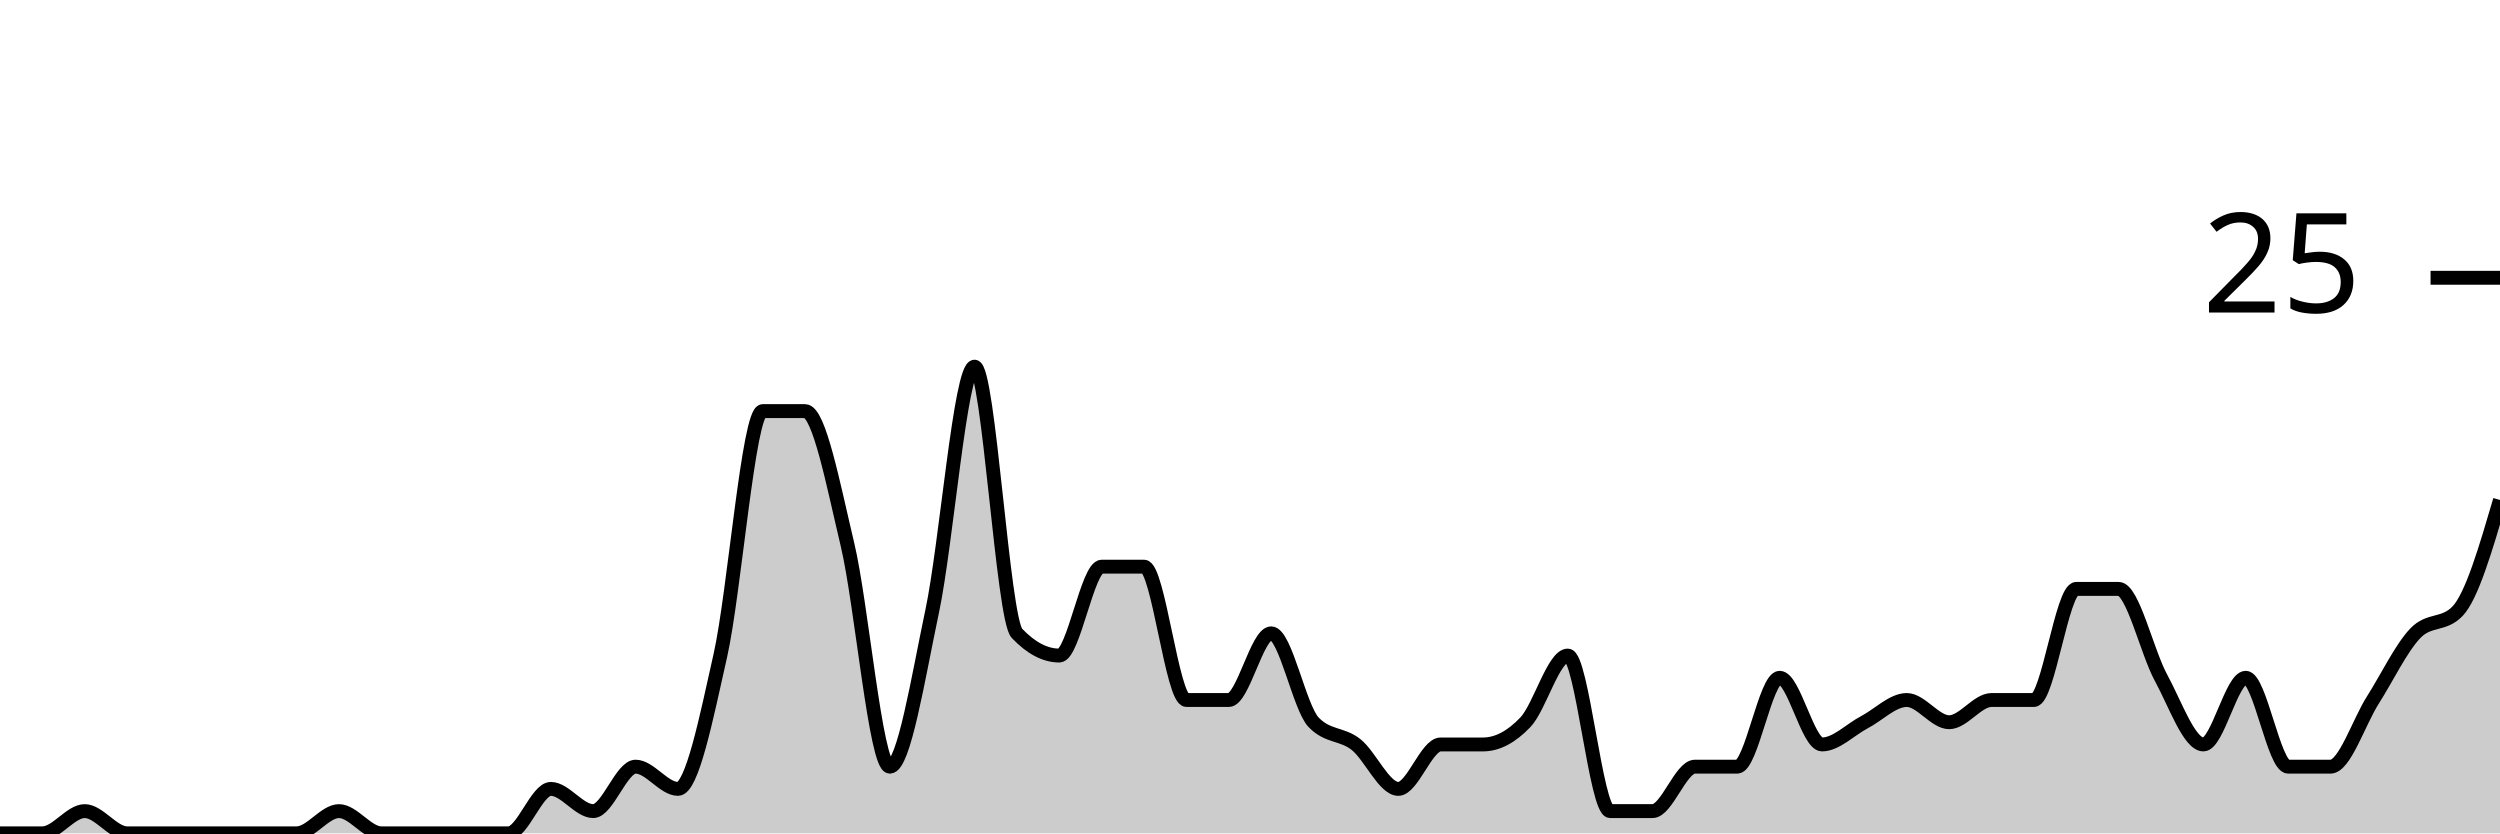
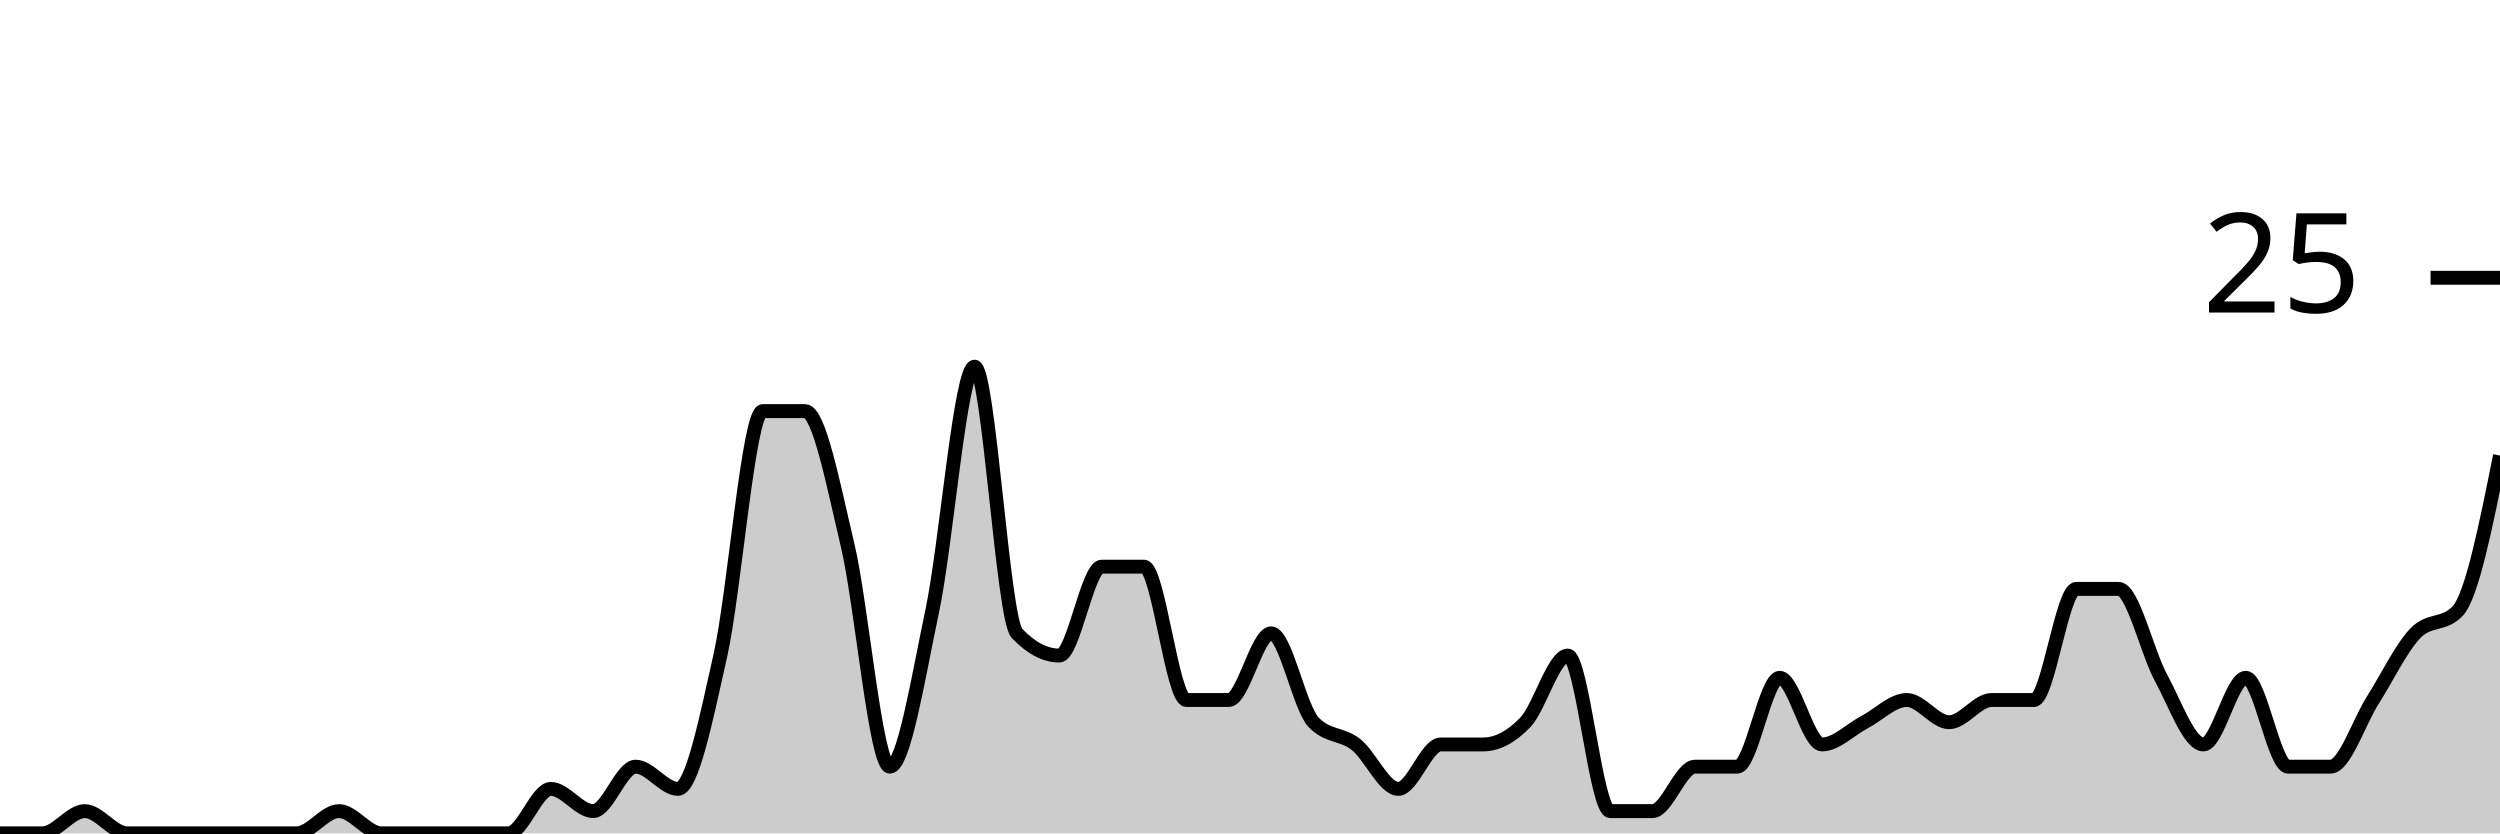
<svg xmlns="http://www.w3.org/2000/svg" viewBox="0 0 180 60">
  <g transform="translate(0,20)">
-     <path class="area" fill="rgba(0, 0, 0, 0.2)" d="M0,40C1.017,40,2.034,40,3.051,40C4.068,40,5.085,38.4,6.102,38.4C7.119,38.4,8.136,40,9.153,40C10.169,40,11.186,40,12.203,40C13.22,40,14.237,40,15.254,40C16.271,40,17.288,40,18.305,40C19.322,40,20.339,40,21.356,40C22.373,40,23.39,38.4,24.407,38.4C25.424,38.4,26.441,40,27.458,40C28.475,40,29.492,40,30.508,40C31.525,40,32.542,40,33.559,40C34.576,40,35.593,40,36.61,40C37.627,40,38.644,36.8,39.661,36.8C40.678,36.8,41.695,38.4,42.712,38.4C43.729,38.4,44.746,35.2,45.763,35.2C46.78,35.2,47.797,36.8,48.814,36.8C49.831,36.8,50.847,31.733,51.864,27.2C52.881,22.667,53.898,9.6,54.915,9.6C55.932,9.6,56.949,9.6,57.966,9.6C58.983,9.6,60,14.933,61.017,19.2C62.034,23.467,63.051,35.2,64.068,35.2C65.085,35.2,66.102,28.8,67.119,24C68.136,19.2,69.153,6.4,70.169,6.4C71.186,6.4,72.203,24.533,73.22,25.6C74.237,26.667,75.254,27.2,76.271,27.2C77.288,27.2,78.305,20.8,79.322,20.8C80.339,20.8,81.356,20.8,82.373,20.8C83.39,20.8,84.407,30.4,85.424,30.4C86.441,30.4,87.458,30.4,88.475,30.4C89.492,30.4,90.508,25.6,91.525,25.6C92.542,25.6,93.559,30.933,94.576,32C95.593,33.067,96.61,32.8,97.627,33.6C98.644,34.4,99.661,36.8,100.678,36.8C101.695,36.8,102.712,33.6,103.729,33.6C104.746,33.6,105.763,33.6,106.78,33.6C107.797,33.6,108.814,33.067,109.831,32C110.847,30.933,111.864,27.2,112.881,27.2C113.898,27.2,114.915,38.4,115.932,38.4C116.949,38.4,117.966,38.4,118.983,38.4C120,38.4,121.017,35.2,122.034,35.2C123.051,35.2,124.068,35.2,125.085,35.2C126.102,35.2,127.119,28.8,128.136,28.8C129.153,28.8,130.169,33.6,131.186,33.6C132.203,33.6,133.22,32.533,134.237,32C135.254,31.467,136.271,30.4,137.288,30.4C138.305,30.4,139.322,32,140.339,32C141.356,32,142.373,30.4,143.39,30.4C144.407,30.4,145.424,30.4,146.441,30.4C147.458,30.4,148.475,22.4,149.492,22.4C150.508,22.4,151.525,22.4,152.542,22.4C153.559,22.4,154.576,26.933,155.593,28.8C156.61,30.667,157.627,33.6,158.644,33.6C159.661,33.6,160.678,28.8,161.695,28.8C162.712,28.8,163.729,35.2,164.746,35.2C165.763,35.2,166.78,35.2,167.797,35.2C168.814,35.2,169.831,32,170.847,30.4C171.864,28.8,172.881,26.667,173.898,25.6C174.915,24.533,175.932,25.067,176.949,24C177.966,22.933,178.983,19.467,180,16L180,40C178.983,40,177.966,40,176.949,40C175.932,40,174.915,40,173.898,40C172.881,40,171.864,40,170.847,40C169.831,40,168.814,40,167.797,40C166.78,40,165.763,40,164.746,40C163.729,40,162.712,40,161.695,40C160.678,40,159.661,40,158.644,40C157.627,40,156.61,40,155.593,40C154.576,40,153.559,40,152.542,40C151.525,40,150.508,40,149.492,40C148.475,40,147.458,40,146.441,40C145.424,40,144.407,40,143.39,40C142.373,40,141.356,40,140.339,40C139.322,40,138.305,40,137.288,40C136.271,40,135.254,40,134.237,40C133.22,40,132.203,40,131.186,40C130.169,40,129.153,40,128.136,40C127.119,40,126.102,40,125.085,40C124.068,40,123.051,40,122.034,40C121.017,40,120,40,118.983,40C117.966,40,116.949,40,115.932,40C114.915,40,113.898,40,112.881,40C111.864,40,110.847,40,109.831,40C108.814,40,107.797,40,106.78,40C105.763,40,104.746,40,103.729,40C102.712,40,101.695,40,100.678,40C99.661,40,98.644,40,97.627,40C96.61,40,95.593,40,94.576,40C93.559,40,92.542,40,91.525,40C90.508,40,89.492,40,88.475,40C87.458,40,86.441,40,85.424,40C84.407,40,83.39,40,82.373,40C81.356,40,80.339,40,79.322,40C78.305,40,77.288,40,76.271,40C75.254,40,74.237,40,73.22,40C72.203,40,71.186,40,70.169,40C69.153,40,68.136,40,67.119,40C66.102,40,65.085,40,64.068,40C63.051,40,62.034,40,61.017,40C60,40,58.983,40,57.966,40C56.949,40,55.932,40,54.915,40C53.898,40,52.881,40,51.864,40C50.847,40,49.831,40,48.814,40C47.797,40,46.78,40,45.763,40C44.746,40,43.729,40,42.712,40C41.695,40,40.678,40,39.661,40C38.644,40,37.627,40,36.61,40C35.593,40,34.576,40,33.559,40C32.542,40,31.525,40,30.508,40C29.492,40,28.475,40,27.458,40C26.441,40,25.424,40,24.407,40C23.39,40,22.373,40,21.356,40C20.339,40,19.322,40,18.305,40C17.288,40,16.271,40,15.254,40C14.237,40,13.22,40,12.203,40C11.186,40,10.169,40,9.153,40C8.136,40,7.119,40,6.102,40C5.085,40,4.068,40,3.051,40C2.034,40,1.017,40,0,40Z" />
-     <path class="line" stroke="black" fill="none" d="M0,40C1.017,40,2.034,40,3.051,40C4.068,40,5.085,38.4,6.102,38.4C7.119,38.4,8.136,40,9.153,40C10.169,40,11.186,40,12.203,40C13.22,40,14.237,40,15.254,40C16.271,40,17.288,40,18.305,40C19.322,40,20.339,40,21.356,40C22.373,40,23.39,38.4,24.407,38.4C25.424,38.4,26.441,40,27.458,40C28.475,40,29.492,40,30.508,40C31.525,40,32.542,40,33.559,40C34.576,40,35.593,40,36.61,40C37.627,40,38.644,36.8,39.661,36.8C40.678,36.8,41.695,38.4,42.712,38.4C43.729,38.4,44.746,35.2,45.763,35.2C46.78,35.2,47.797,36.8,48.814,36.8C49.831,36.8,50.847,31.733,51.864,27.2C52.881,22.667,53.898,9.6,54.915,9.6C55.932,9.6,56.949,9.6,57.966,9.6C58.983,9.6,60,14.933,61.017,19.2C62.034,23.467,63.051,35.2,64.068,35.2C65.085,35.2,66.102,28.8,67.119,24C68.136,19.2,69.153,6.4,70.169,6.4C71.186,6.4,72.203,24.533,73.22,25.6C74.237,26.667,75.254,27.2,76.271,27.2C77.288,27.2,78.305,20.8,79.322,20.8C80.339,20.8,81.356,20.8,82.373,20.8C83.39,20.8,84.407,30.4,85.424,30.4C86.441,30.4,87.458,30.4,88.475,30.4C89.492,30.4,90.508,25.6,91.525,25.6C92.542,25.6,93.559,30.933,94.576,32C95.593,33.067,96.61,32.8,97.627,33.6C98.644,34.4,99.661,36.8,100.678,36.8C101.695,36.8,102.712,33.6,103.729,33.6C104.746,33.6,105.763,33.6,106.78,33.6C107.797,33.6,108.814,33.067,109.831,32C110.847,30.933,111.864,27.2,112.881,27.2C113.898,27.2,114.915,38.4,115.932,38.4C116.949,38.4,117.966,38.4,118.983,38.4C120,38.4,121.017,35.2,122.034,35.2C123.051,35.2,124.068,35.2,125.085,35.2C126.102,35.2,127.119,28.8,128.136,28.8C129.153,28.8,130.169,33.6,131.186,33.6C132.203,33.6,133.22,32.533,134.237,32C135.254,31.467,136.271,30.4,137.288,30.4C138.305,30.4,139.322,32,140.339,32C141.356,32,142.373,30.4,143.39,30.4C144.407,30.4,145.424,30.4,146.441,30.4C147.458,30.4,148.475,22.4,149.492,22.4C150.508,22.4,151.525,22.4,152.542,22.4C153.559,22.4,154.576,26.933,155.593,28.8C156.61,30.667,157.627,33.6,158.644,33.6C159.661,33.6,160.678,28.8,161.695,28.8C162.712,28.8,163.729,35.2,164.746,35.2C165.763,35.2,166.78,35.2,167.797,35.2C168.814,35.2,169.831,32,170.847,30.4C171.864,28.8,172.881,26.667,173.898,25.6C174.915,24.533,175.932,25.067,176.949,24C177.966,22.933,178.983,19.467,180,16" />
+     <path class="area" fill="rgba(0, 0, 0, 0.2)" d="M0,40C1.017,40,2.034,40,3.051,40C4.068,40,5.085,38.4,6.102,38.4C7.119,38.4,8.136,40,9.153,40C10.169,40,11.186,40,12.203,40C13.22,40,14.237,40,15.254,40C16.271,40,17.288,40,18.305,40C19.322,40,20.339,40,21.356,40C22.373,40,23.39,38.4,24.407,38.4C25.424,38.4,26.441,40,27.458,40C28.475,40,29.492,40,30.508,40C31.525,40,32.542,40,33.559,40C34.576,40,35.593,40,36.61,40C37.627,40,38.644,36.8,39.661,36.8C40.678,36.8,41.695,38.4,42.712,38.4C43.729,38.4,44.746,35.2,45.763,35.2C46.78,35.2,47.797,36.8,48.814,36.8C49.831,36.8,50.847,31.733,51.864,27.2C52.881,22.667,53.898,9.6,54.915,9.6C55.932,9.6,56.949,9.6,57.966,9.6C58.983,9.6,60,14.933,61.017,19.2C62.034,23.467,63.051,35.2,64.068,35.2C65.085,35.2,66.102,28.8,67.119,24C68.136,19.2,69.153,6.4,70.169,6.4C71.186,6.4,72.203,24.533,73.22,25.6C74.237,26.667,75.254,27.2,76.271,27.2C77.288,27.2,78.305,20.8,79.322,20.8C80.339,20.8,81.356,20.8,82.373,20.8C83.39,20.8,84.407,30.4,85.424,30.4C86.441,30.4,87.458,30.4,88.475,30.4C89.492,30.4,90.508,25.6,91.525,25.6C92.542,25.6,93.559,30.933,94.576,32C95.593,33.067,96.61,32.8,97.627,33.6C98.644,34.4,99.661,36.8,100.678,36.8C101.695,36.8,102.712,33.6,103.729,33.6C104.746,33.6,105.763,33.6,106.78,33.6C107.797,33.6,108.814,33.067,109.831,32C110.847,30.933,111.864,27.2,112.881,27.2C113.898,27.2,114.915,38.4,115.932,38.4C116.949,38.4,117.966,38.4,118.983,38.4C120,38.4,121.017,35.2,122.034,35.2C123.051,35.2,124.068,35.2,125.085,35.2C126.102,35.2,127.119,28.8,128.136,28.8C129.153,28.8,130.169,33.6,131.186,33.6C132.203,33.6,133.22,32.533,134.237,32C135.254,31.467,136.271,30.4,137.288,30.4C138.305,30.4,139.322,32,140.339,32C141.356,32,142.373,30.4,143.39,30.4C144.407,30.4,145.424,30.4,146.441,30.4C147.458,30.4,148.475,22.4,149.492,22.4C150.508,22.4,151.525,22.4,152.542,22.4C153.559,22.4,154.576,26.933,155.593,28.8C156.61,30.667,157.627,33.6,158.644,33.6C159.661,33.6,160.678,28.8,161.695,28.8C162.712,28.8,163.729,35.2,164.746,35.2C165.763,35.2,166.78,35.2,167.797,35.2C168.814,35.2,169.831,32,170.847,30.4C171.864,28.8,172.881,26.667,173.898,25.6C174.915,24.533,175.932,25.067,176.949,24C177.966,22.933,178.983,17.867,180,12.8L180,40C178.983,40,177.966,40,176.949,40C175.932,40,174.915,40,173.898,40C172.881,40,171.864,40,170.847,40C169.831,40,168.814,40,167.797,40C166.78,40,165.763,40,164.746,40C163.729,40,162.712,40,161.695,40C160.678,40,159.661,40,158.644,40C157.627,40,156.61,40,155.593,40C154.576,40,153.559,40,152.542,40C151.525,40,150.508,40,149.492,40C148.475,40,147.458,40,146.441,40C145.424,40,144.407,40,143.39,40C142.373,40,141.356,40,140.339,40C139.322,40,138.305,40,137.288,40C136.271,40,135.254,40,134.237,40C133.22,40,132.203,40,131.186,40C130.169,40,129.153,40,128.136,40C127.119,40,126.102,40,125.085,40C124.068,40,123.051,40,122.034,40C121.017,40,120,40,118.983,40C117.966,40,116.949,40,115.932,40C114.915,40,113.898,40,112.881,40C111.864,40,110.847,40,109.831,40C108.814,40,107.797,40,106.78,40C105.763,40,104.746,40,103.729,40C102.712,40,101.695,40,100.678,40C99.661,40,98.644,40,97.627,40C96.61,40,95.593,40,94.576,40C93.559,40,92.542,40,91.525,40C90.508,40,89.492,40,88.475,40C87.458,40,86.441,40,85.424,40C84.407,40,83.39,40,82.373,40C81.356,40,80.339,40,79.322,40C78.305,40,77.288,40,76.271,40C75.254,40,74.237,40,73.22,40C72.203,40,71.186,40,70.169,40C69.153,40,68.136,40,67.119,40C66.102,40,65.085,40,64.068,40C63.051,40,62.034,40,61.017,40C60,40,58.983,40,57.966,40C56.949,40,55.932,40,54.915,40C53.898,40,52.881,40,51.864,40C50.847,40,49.831,40,48.814,40C47.797,40,46.78,40,45.763,40C44.746,40,43.729,40,42.712,40C41.695,40,40.678,40,39.661,40C38.644,40,37.627,40,36.61,40C35.593,40,34.576,40,33.559,40C32.542,40,31.525,40,30.508,40C29.492,40,28.475,40,27.458,40C26.441,40,25.424,40,24.407,40C23.39,40,22.373,40,21.356,40C20.339,40,19.322,40,18.305,40C17.288,40,16.271,40,15.254,40C14.237,40,13.22,40,12.203,40C11.186,40,10.169,40,9.153,40C8.136,40,7.119,40,6.102,40C5.085,40,4.068,40,3.051,40C2.034,40,1.017,40,0,40Z" />
+     <path class="line" stroke="black" fill="none" d="M0,40C1.017,40,2.034,40,3.051,40C4.068,40,5.085,38.4,6.102,38.4C7.119,38.4,8.136,40,9.153,40C10.169,40,11.186,40,12.203,40C13.22,40,14.237,40,15.254,40C16.271,40,17.288,40,18.305,40C19.322,40,20.339,40,21.356,40C22.373,40,23.39,38.4,24.407,38.4C25.424,38.4,26.441,40,27.458,40C28.475,40,29.492,40,30.508,40C31.525,40,32.542,40,33.559,40C34.576,40,35.593,40,36.61,40C37.627,40,38.644,36.8,39.661,36.8C40.678,36.8,41.695,38.4,42.712,38.4C43.729,38.4,44.746,35.2,45.763,35.2C46.78,35.2,47.797,36.8,48.814,36.8C49.831,36.8,50.847,31.733,51.864,27.2C52.881,22.667,53.898,9.6,54.915,9.6C55.932,9.6,56.949,9.6,57.966,9.6C58.983,9.6,60,14.933,61.017,19.2C62.034,23.467,63.051,35.2,64.068,35.2C65.085,35.2,66.102,28.8,67.119,24C68.136,19.2,69.153,6.4,70.169,6.4C71.186,6.4,72.203,24.533,73.22,25.6C74.237,26.667,75.254,27.2,76.271,27.2C77.288,27.2,78.305,20.8,79.322,20.8C80.339,20.8,81.356,20.8,82.373,20.8C83.39,20.8,84.407,30.4,85.424,30.4C86.441,30.4,87.458,30.4,88.475,30.4C89.492,30.4,90.508,25.6,91.525,25.6C92.542,25.6,93.559,30.933,94.576,32C95.593,33.067,96.61,32.8,97.627,33.6C98.644,34.4,99.661,36.8,100.678,36.8C101.695,36.8,102.712,33.6,103.729,33.6C104.746,33.6,105.763,33.6,106.78,33.6C107.797,33.6,108.814,33.067,109.831,32C110.847,30.933,111.864,27.2,112.881,27.2C113.898,27.2,114.915,38.4,115.932,38.4C116.949,38.4,117.966,38.4,118.983,38.4C120,38.4,121.017,35.2,122.034,35.2C123.051,35.2,124.068,35.2,125.085,35.2C126.102,35.2,127.119,28.8,128.136,28.8C129.153,28.8,130.169,33.6,131.186,33.6C132.203,33.6,133.22,32.533,134.237,32C135.254,31.467,136.271,30.4,137.288,30.4C138.305,30.4,139.322,32,140.339,32C141.356,32,142.373,30.4,143.39,30.4C144.407,30.4,145.424,30.4,146.441,30.4C147.458,30.4,148.475,22.4,149.492,22.4C150.508,22.4,151.525,22.4,152.542,22.4C153.559,22.4,154.576,26.933,155.593,28.8C156.61,30.667,157.627,33.6,158.644,33.6C159.661,33.6,160.678,28.8,161.695,28.8C162.712,28.8,163.729,35.2,164.746,35.2C165.763,35.2,166.78,35.2,167.797,35.2C168.814,35.2,169.831,32,170.847,30.4C171.864,28.8,172.881,26.667,173.898,25.6C174.915,24.533,175.932,25.067,176.949,24C177.966,22.933,178.983,17.867,180,12.8" />
    <path class="axis-ceiling" stroke-width="1" stroke="black" fill="none" d="M175,0L180,0" />
    <text class="axis-ceiling-label" font-family="sans-serif" text-anchor="end" font-size="10px" x="170" y="2.5">25</text>
  </g>
</svg>
